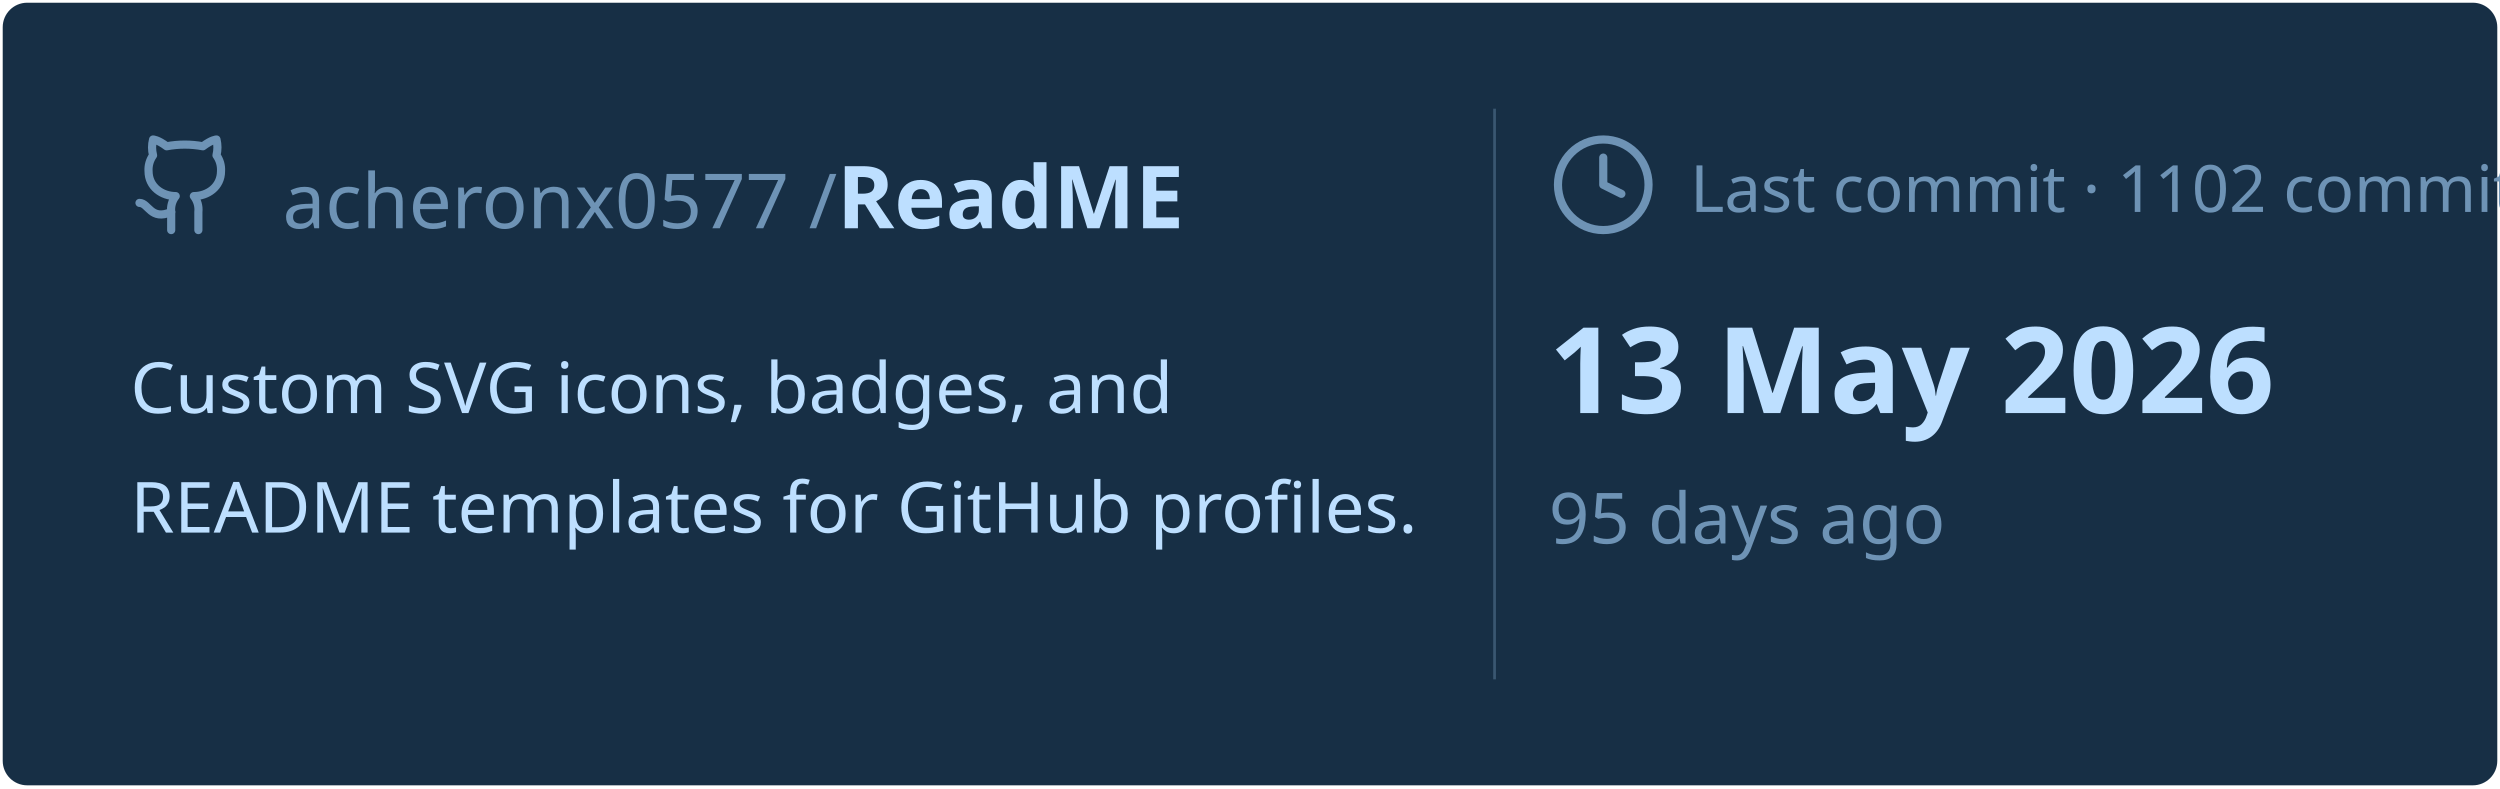
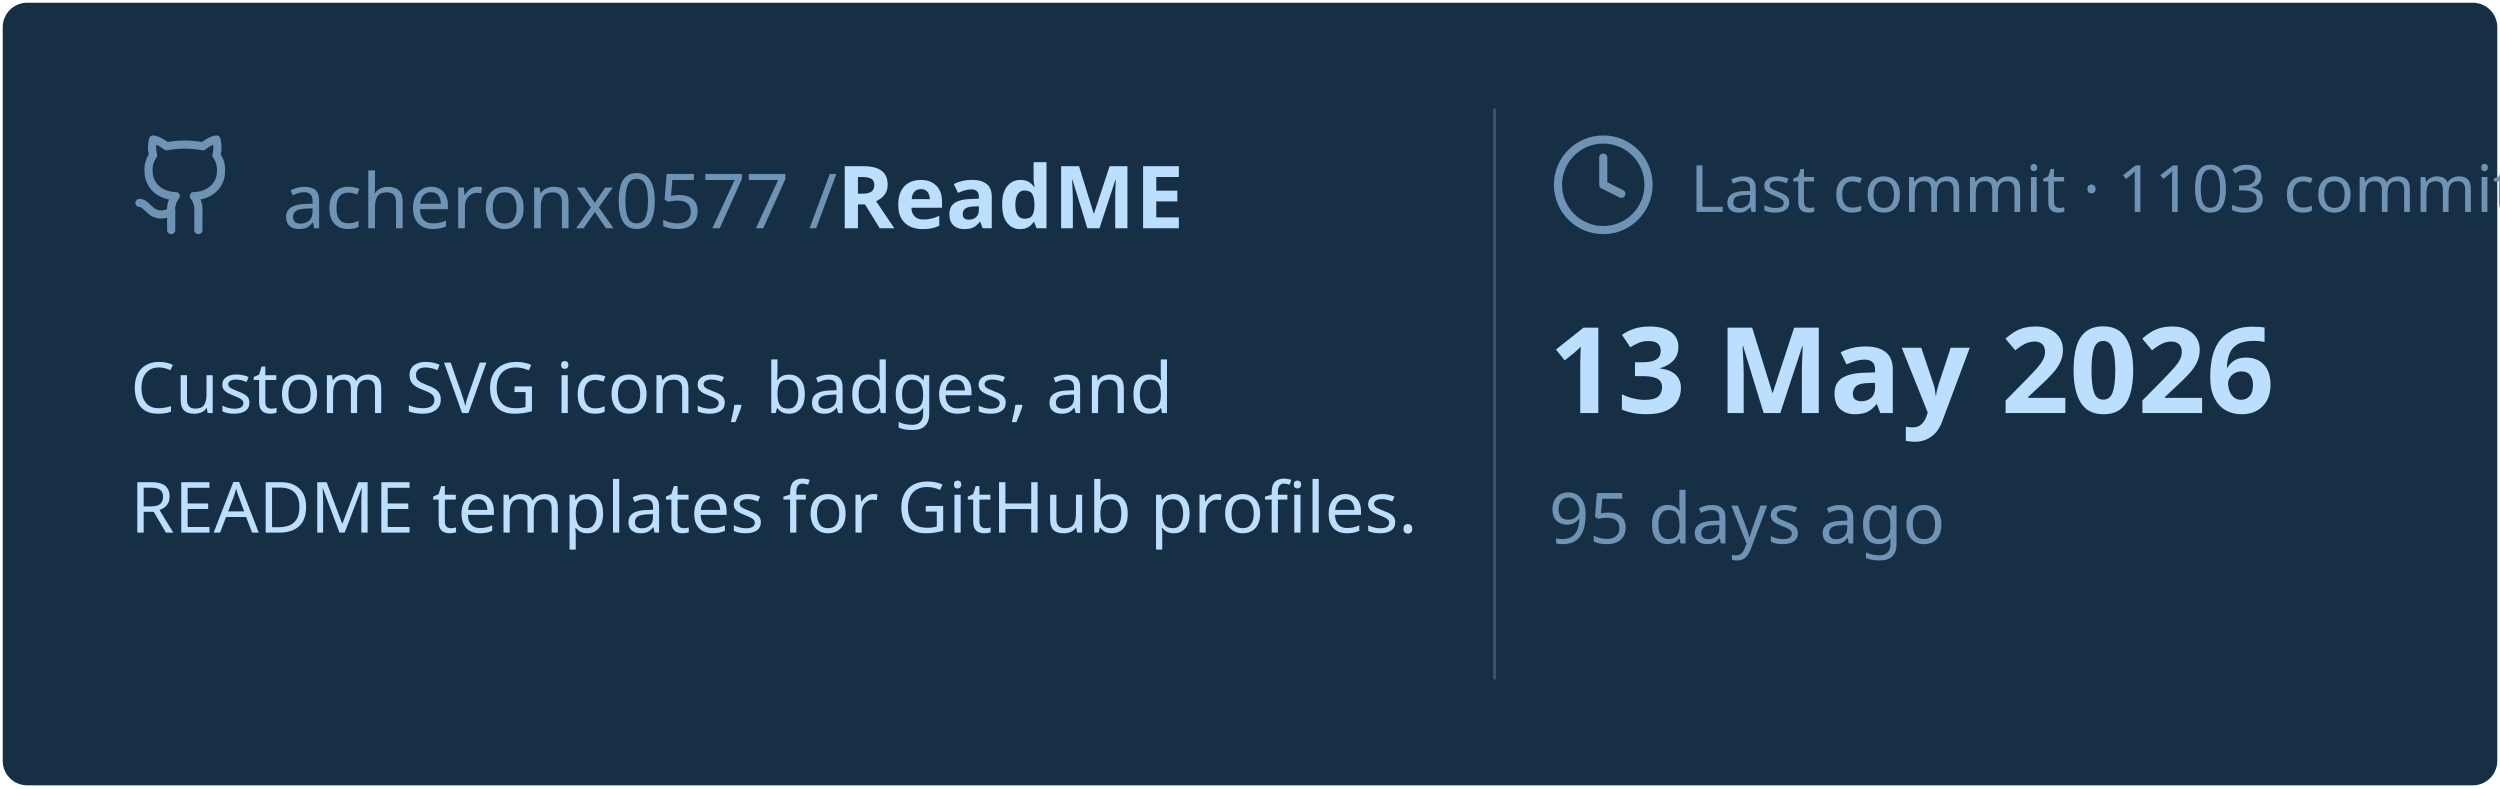
<svg xmlns="http://www.w3.org/2000/svg" viewBox="0 0 460 145" width="460px" height="145px">
  <rect stroke="#000000" stroke-opacity="0" fill="#172F45" rx="4.5" x="0.5" y="0.5" width="459" height="144" />
  <g transform="translate(24, 42)">
    <svg x="0" y="-18" width="20" height="20" viewBox="0 0 24 24" fill="none" stroke="#6E93B5" stroke-width="1.8" stroke-linecap="round" stroke-linejoin="round">
      <path d="M15 22v-4a4.8 4.8 0 0 0-1-3.5c3 0 6-2 6-5.5.08-1.25-.27-2.48-1-3.5.28-1.15.28-2.35 0-3.5 0 0-1 0-3 1.5-2.64-.5-5.36-.5-8 0C6 2 5 2 5 2c-.3 1.15-.3 2.35 0 3.5A5.403 5.403 0 0 0 4 9c0 3.5 3 5.5 6 5.5-.39.49-.68 1.05-.85 1.65-.17.6-.22 1.23-.15 1.85v4" />
      <path d="M9 18c-4.51 2-5-2-7-2" />
    </svg>
    <text x="28" y="0" font-family="&quot;Segoe UI&quot;, Ubuntu, sans-serif" font-size="14" font-weight="400" fill="#6E93B5">acheronx0577 /</text>
    <text x="130" y="0" font-family="&quot;Segoe UI&quot;, Ubuntu, sans-serif" font-size="16" font-weight="700" fill="#BDDFFF">ReadME</text>
  </g>
  <text x="24" y="76" font-family="&quot;Segoe UI&quot;, Ubuntu, sans-serif" font-size="13" font-weight="400" fill="#BDDFFF">Custom SVG icons, badges, and</text>
  <text x="24" y="98" font-family="&quot;Segoe UI&quot;, Ubuntu, sans-serif" font-size="13" font-weight="400" fill="#BDDFFF">README templates for GitHub profiles.</text>
  <line x1="275" y1="20" x2="275" y2="125" stroke="#6E93B5" stroke-width="0.5" stroke-opacity="0.4" />
  <svg x="285" y="24" width="20" height="20" viewBox="0 0 24 24" fill="none" stroke="#6E93B5" stroke-width="1.8" stroke-linecap="round" stroke-linejoin="round">
    <circle cx="12" cy="12" r="10" />
    <polyline points="12 6 12 12 16 14" />
  </svg>
-   <text x="311" y="39" font-family="&quot;Segoe UI&quot;, Ubuntu, sans-serif" font-size="12" font-weight="400" fill="#6E93B5">Last commit · 1102 commits</text>
+   <text x="311" y="39" font-family="&quot;Segoe UI&quot;, Ubuntu, sans-serif" font-size="12" font-weight="400" fill="#6E93B5">Last commit · 1103 commits</text>
  <text x="285" y="76" font-family="&quot;Segoe UI&quot;, Ubuntu, sans-serif" font-size="22" font-weight="700" fill="#BDDFFF">13 May 2026</text>
  <text x="285" y="100" font-family="&quot;Segoe UI&quot;, Ubuntu, sans-serif" font-size="13" font-weight="400" fill="#6E93B5">95 days ago</text>
</svg>
